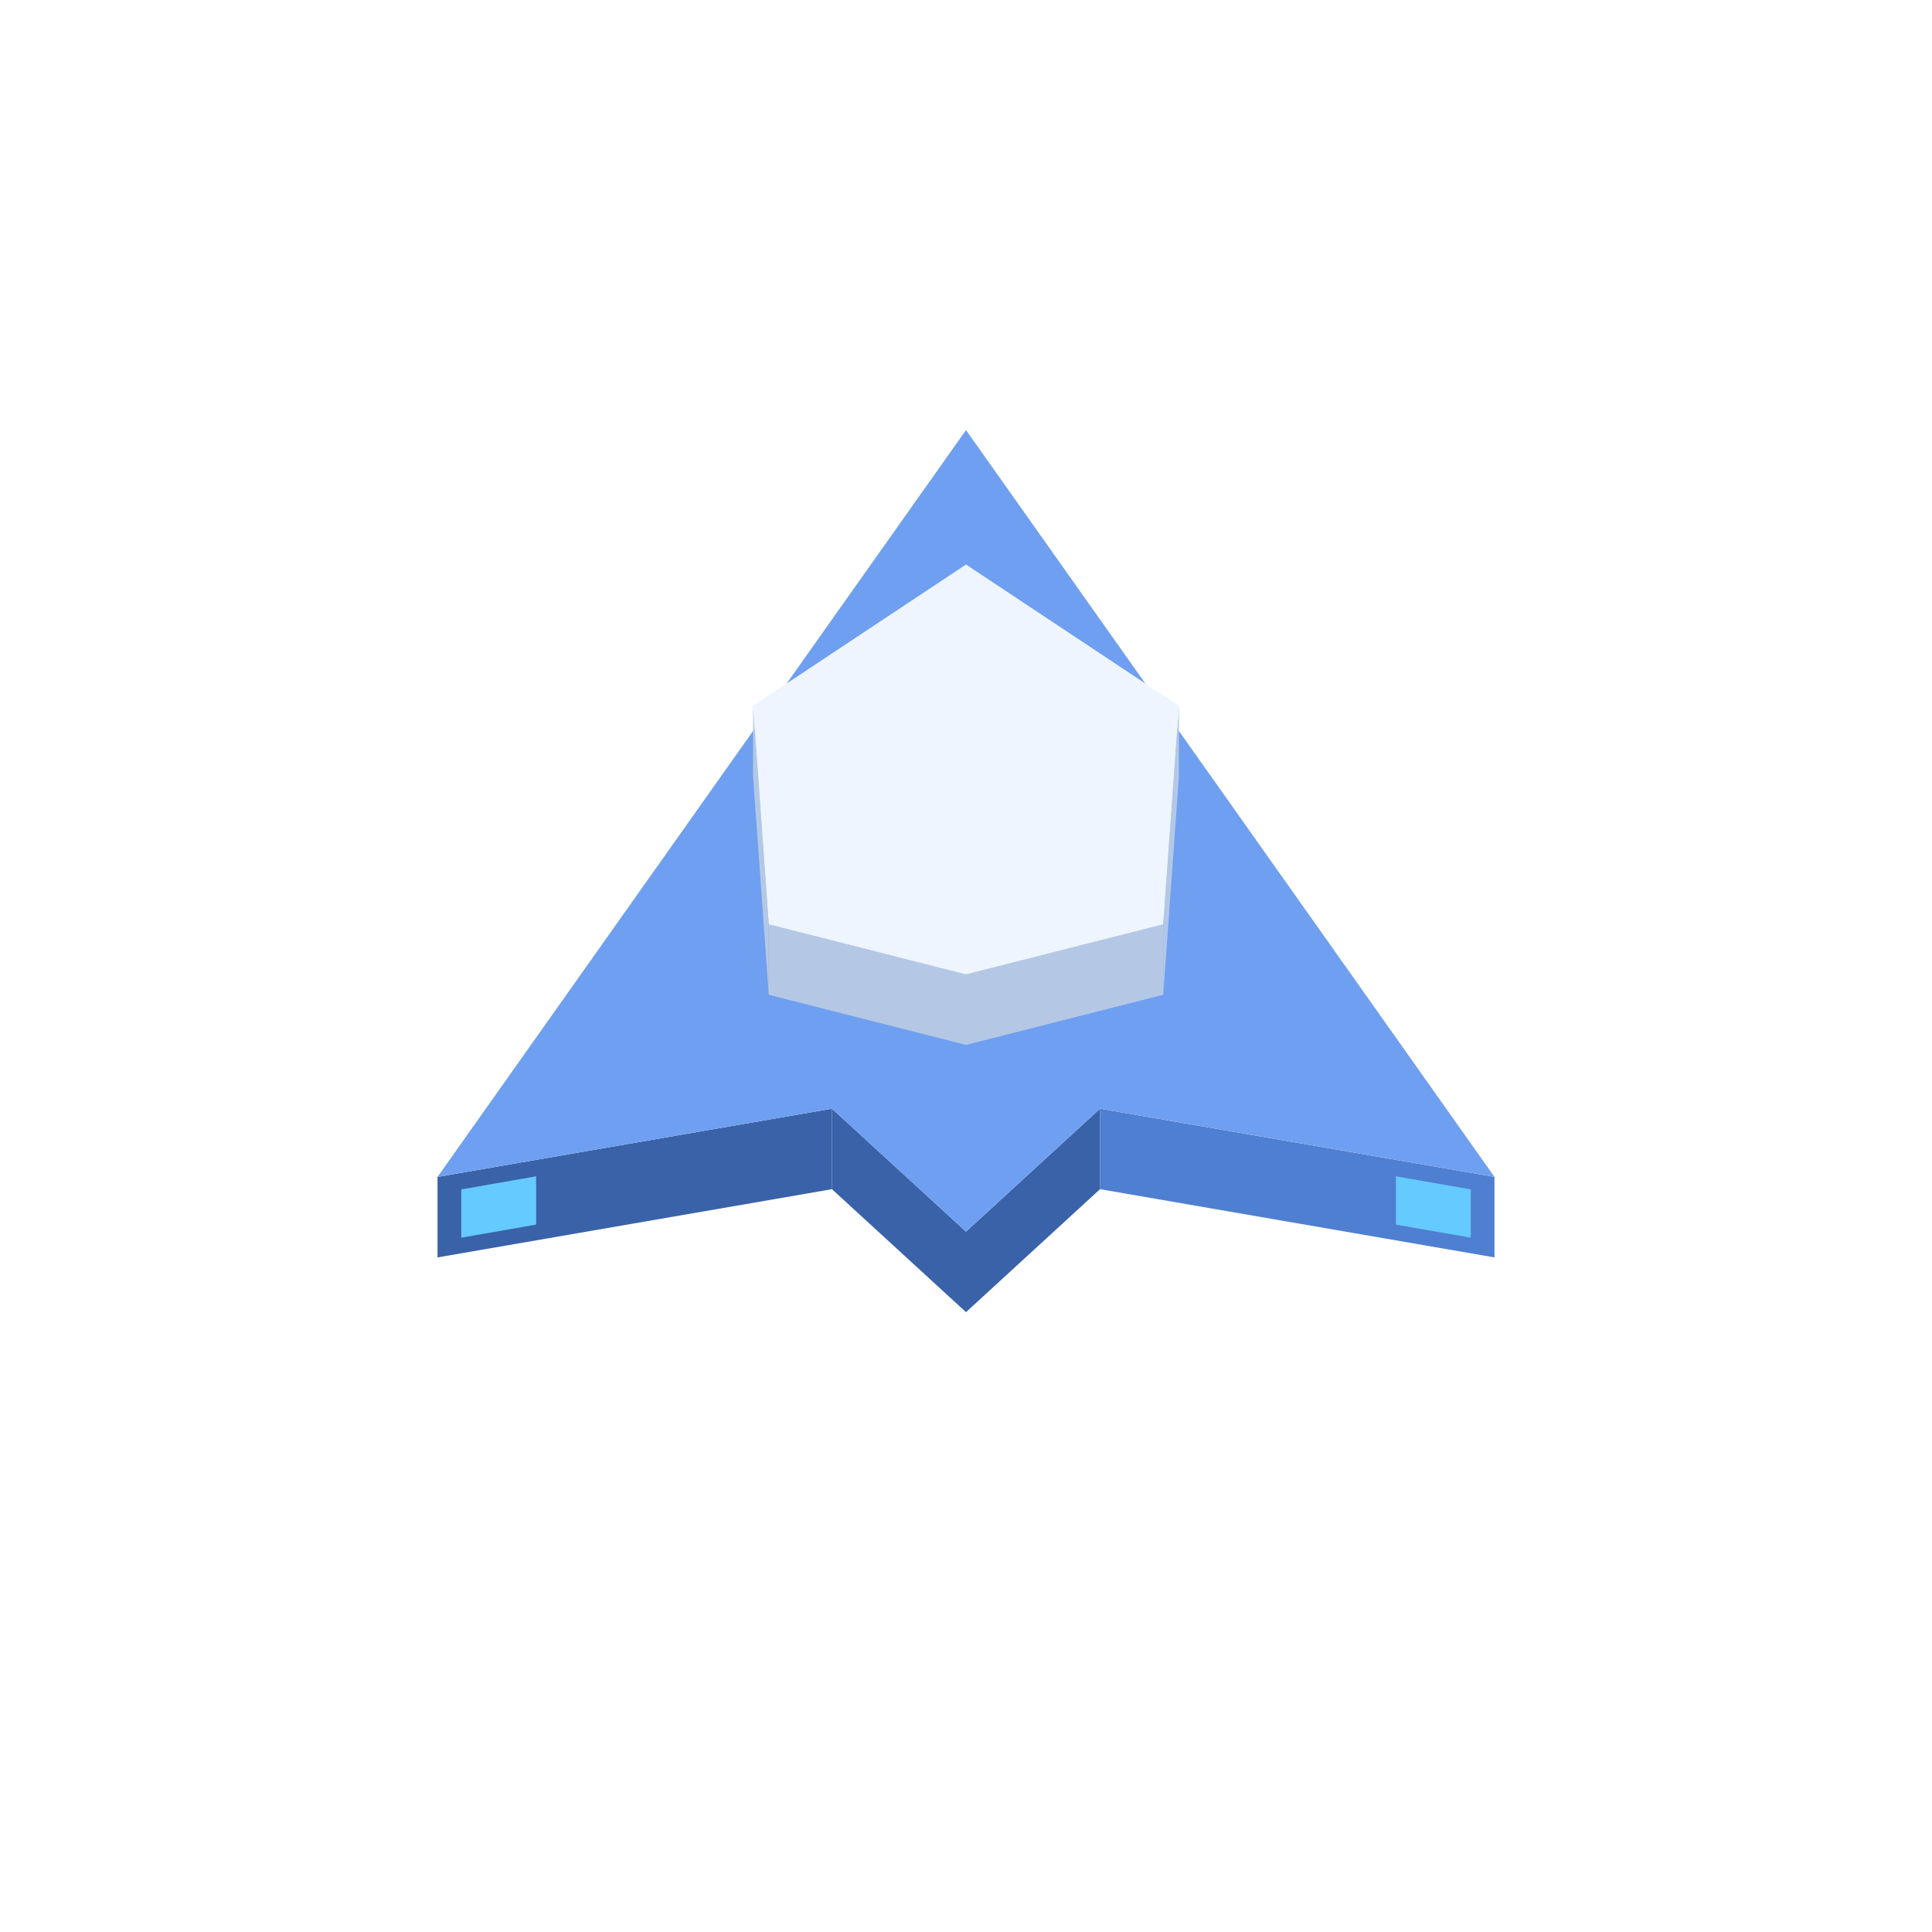
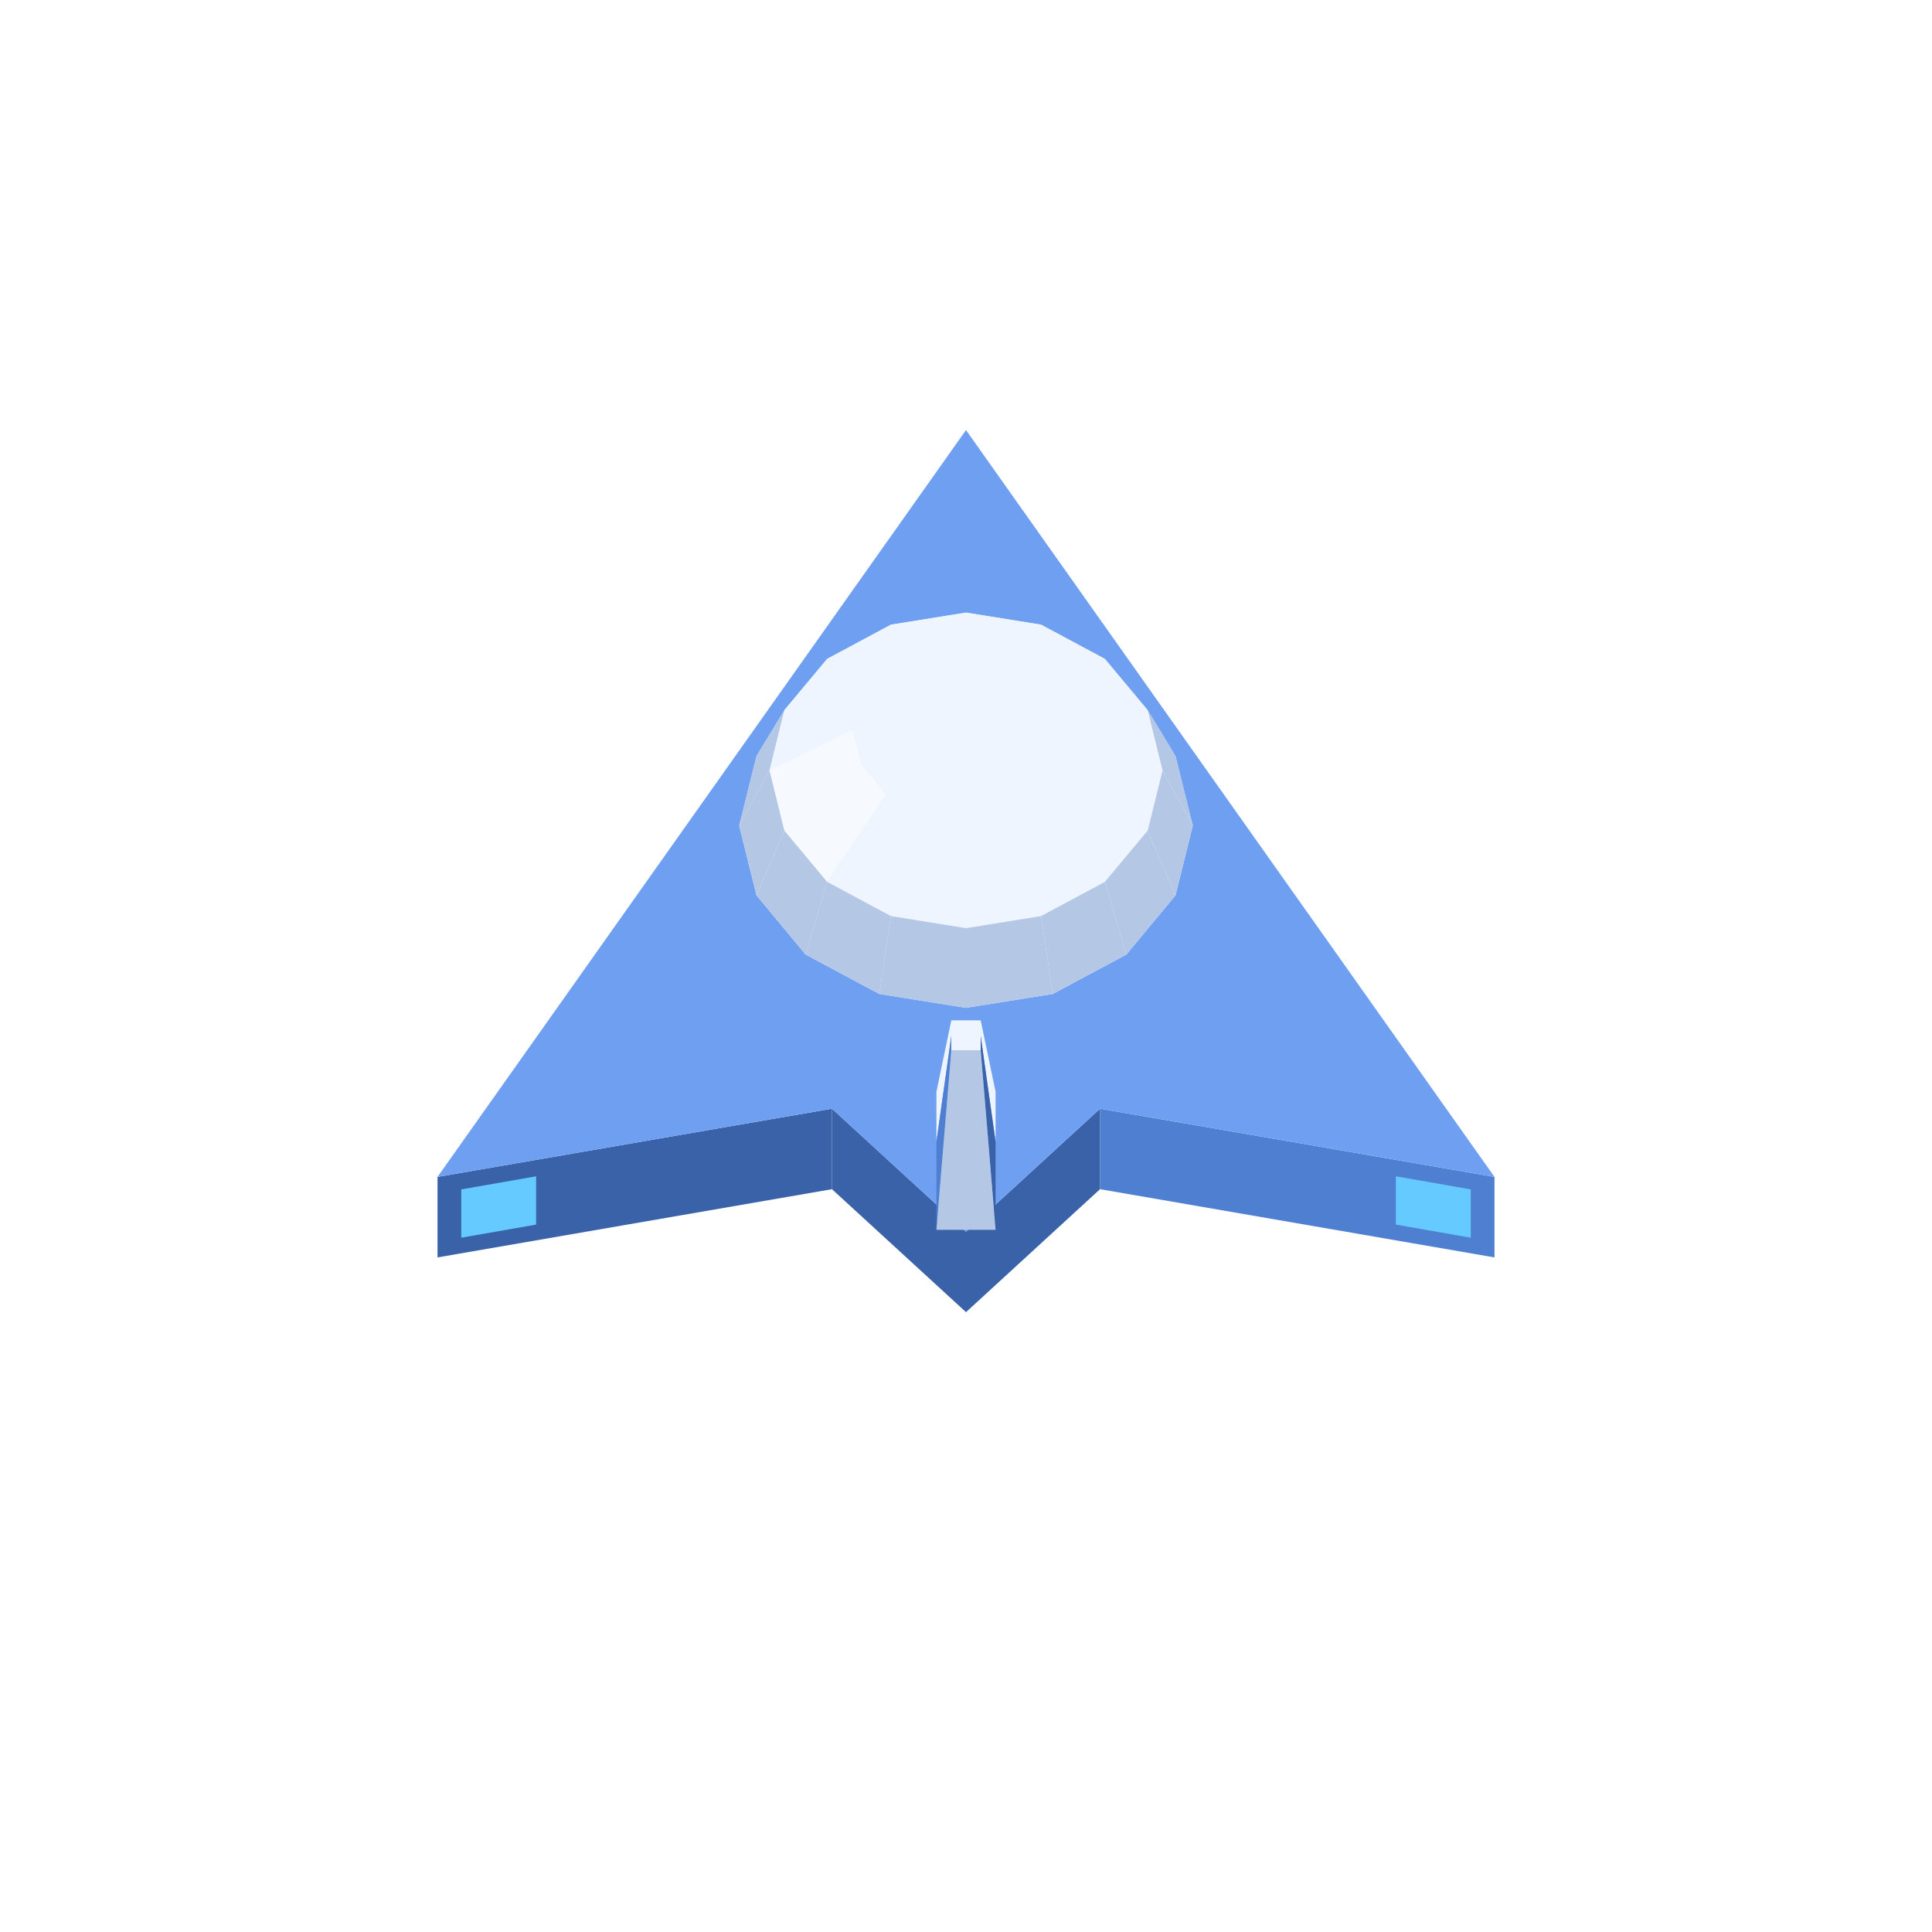
<svg xmlns="http://www.w3.org/2000/svg" width="96" height="96" viewBox="0 0 96 96">
  <polygon fill="#4f7fd0" points="54.66,55.09 74.26,58.48 74.26,62.48 54.66,59.09" />
  <polygon fill="#3a62a8" points="21.74,58.48 41.34,55.09 41.34,59.09 21.74,62.48" />
  <polygon fill="#64caff" points="73.08,61.50 69.36,60.85 69.36,58.45 73.08,59.10" />
  <polygon fill="#64caff" points="22.92,59.10 26.64,58.45 26.64,60.85 22.92,61.50" />
  <polygon fill="#3a62a8" points="48.00,61.20 54.66,55.09 54.66,59.09 48.00,65.20" />
  <polygon fill="#3a62a8" points="41.34,55.09 48.00,61.20 48.00,65.20 41.34,59.09" />
  <polygon fill="#6f9ff0" points="74.26,58.48 54.66,55.09 48.00,61.20 41.34,55.09 21.74,58.48 48.00,21.37" />
-   <polygon fill="#b4c8e6" points="57.80,45.93 58.58,35.07 58.58,38.57 57.80,49.43" />
-   <polygon fill="#b4c8e6" points="37.42,35.07 38.20,45.93 38.20,49.43 37.42,38.57" />
-   <polygon fill="#b4c8e6" points="48.00,48.42 57.80,45.93 57.80,49.43 48.00,51.92" />
-   <polygon fill="#b4c8e6" points="38.20,45.93 48.00,48.42 48.00,51.92 38.20,49.43" />
-   <polygon fill="#eef5ff" points="58.58,35.07 57.80,45.93 48.00,48.42 38.20,45.93 37.42,35.07 48.00,28.05" />
-   <polygon fill="#6f9ff0" points="48.00,52.60 48.00,60.97 48.00,55.16" />
+   <polygon fill="#eef5ff" points="36.73,41.03 37.59,37.57 38.98,35.28 41.10,32.74 44.27,31.04 48.00,30.44 51.73,31.04 54.90,32.74 57.02,35.28 58.41,37.57 59.27,41.03 58.41,44.49 55.97,47.43 52.31,49.39 48.00,50.08 43.69,49.39 40.03,47.43 37.59,44.49" />
+   <polygon fill="#eef5ff" points="48.00,30.44 51.73,31.04 50.16,32.09 48.00,31.74" />
+   <polygon fill="#eef5ff" points="44.27,31.04 48.00,30.44 48.00,31.74 45.84,32.09" />
+   <polygon fill="#eef5ff" points="51.73,31.04 54.90,32.74 51.98,33.07 50.16,32.09" />
+   <polygon fill="#eef5ff" points="41.10,32.74 44.27,31.04 45.84,32.09 44.02,33.07" />
+   <polygon fill="#eef5ff" points="54.90,32.74 57.02,35.28 53.20,34.54 51.98,33.07" />
+   <polygon fill="#eef5ff" points="38.98,35.28 41.10,32.74 44.02,33.07 42.80,34.54" />
+   <polygon fill="#b4c8e6" points="58.41,37.57 59.27,41.03 57.76,38.28 57.02,35.28" />
+   <polygon fill="#b4c8e6" points="36.73,41.03 37.59,37.57 38.98,35.28 38.24,38.28" />
+   <polygon fill="#eef5ff" points="48.00,31.74 50.16,32.09 48.00,35.53" />
+   <polygon fill="#eef5ff" points="45.84,32.09 48.00,31.74 48.00,35.53" />
+   <polygon fill="#eef5ff" points="50.16,32.09 51.98,33.07 48.00,35.53" />
+   <polygon fill="#eef5ff" points="44.02,33.07 45.84,32.09 48.00,35.53" />
+   <polygon fill="#eef5ff" points="57.02,35.28 57.76,38.28 53.63,36.27 53.20,34.54" />
+   <polygon fill="#eef5ff" points="38.24,38.28 38.98,35.28 42.80,34.54 42.37,36.27" />
+   <polygon fill="#eef5ff" points="51.98,33.07 53.20,34.54 48.00,35.53" />
+   <polygon fill="#eef5ff" points="42.80,34.54 44.02,33.07 48.00,35.53" />
+   <polygon fill="#eef5ff" points="53.20,34.54 53.63,36.27 48.00,35.53" />
+   <polygon fill="#eef5ff" points="42.37,36.27 42.80,34.54 48.00,35.53" />
+   <polygon fill="#b4c8e6" points="59.27,41.03 58.41,44.49 57.02,41.28 57.76,38.28" />
+   <polygon fill="#b4c8e6" points="37.59,44.49 36.73,41.03 38.24,38.28 38.98,41.28" />
+   <polygon fill="#eef5ff" points="57.76,38.28 57.02,41.28 53.20,38.00 53.63,36.27" />
+   <polygon fill="#f6faff" points="38.98,41.28 38.24,38.28 42.37,36.27 42.80,38.00" />
+   <polygon fill="#eef5ff" points="53.63,36.27 53.20,38.00 48.00,35.53" />
+   <polygon fill="#eef5ff" points="42.80,38.00 42.37,36.27 48.00,35.53" />
+   <polygon fill="#eef5ff" points="53.20,38.00 51.98,39.47 48.00,35.53" />
+   <polygon fill="#eef5ff" points="44.02,39.47 42.80,38.00 48.00,35.53" />
+   <polygon fill="#eef5ff" points="51.98,39.47 50.16,40.45 48.00,35.53" />
+   <polygon fill="#eef5ff" points="45.84,40.45 44.02,39.47 48.00,35.53" />
+   <polygon fill="#eef5ff" points="57.02,41.28 54.90,43.82 51.98,39.47 53.20,38.00" />
+   <polygon fill="#f6faff" points="41.10,43.82 38.98,41.28 42.80,38.00 44.02,39.47" />
+   <polygon fill="#b4c8e6" points="58.41,44.49 55.97,47.43 54.90,43.82 57.02,41.28" />
+   <polygon fill="#b4c8e6" points="40.03,47.43 37.59,44.49 38.98,41.28 41.10,43.82" />
+   <polygon fill="#eef5ff" points="50.16,40.45 48.00,40.79 48.00,35.53" />
+   <polygon fill="#eef5ff" points="48.00,40.79 45.84,40.45 48.00,35.53" />
+   <polygon fill="#eef5ff" points="54.90,43.82 51.73,45.52 50.16,40.45 51.98,39.47" />
+   <polygon fill="#eef5ff" points="44.27,45.52 41.10,43.82 44.02,39.47 45.84,40.45" />
+   <polygon fill="#b4c8e6" points="55.97,47.43 52.31,49.39 51.73,45.52 54.90,43.82" />
+   <polygon fill="#b4c8e6" points="43.69,49.39 40.03,47.43 41.10,43.82 44.27,45.52" />
+   <polygon fill="#eef5ff" points="51.73,45.52 48.00,46.12 48.00,40.79 50.16,40.45" />
+   <polygon fill="#eef5ff" points="48.00,46.12 44.27,45.52 45.84,40.45 48.00,40.79" />
+   <polygon fill="#b4c8e6" points="52.31,49.39 48.00,50.08 48.00,46.12 51.73,45.52" />
+   <polygon fill="#b4c8e6" points="48.00,50.08 43.69,49.39 44.27,45.52 48.00,46.12" />
+   <polygon fill="#eef5ff" points="49.47,56.73 48.73,51.48 48.73,50.70 49.47,54.25" />
+   <polygon fill="#eef5ff" points="46.53,54.25 47.27,50.70 47.27,51.48 46.53,56.73" />
+   <polygon fill="#4f7fd0" points="46.53,56.73 47.27,51.48 47.27,52.19 46.53,61.11" />
+   <polygon fill="#3a62a8" points="49.47,61.11 48.73,52.19 48.73,51.48 49.47,56.73" />
+   <polygon fill="#b4c8e6" points="48.73,52.19 49.47,61.11 46.53,61.11 47.27,52.19" />
+   <polygon fill="#eef5ff" points="48.73,50.70 48.73,52.19 47.27,52.19 47.27,50.70" />
</svg>
